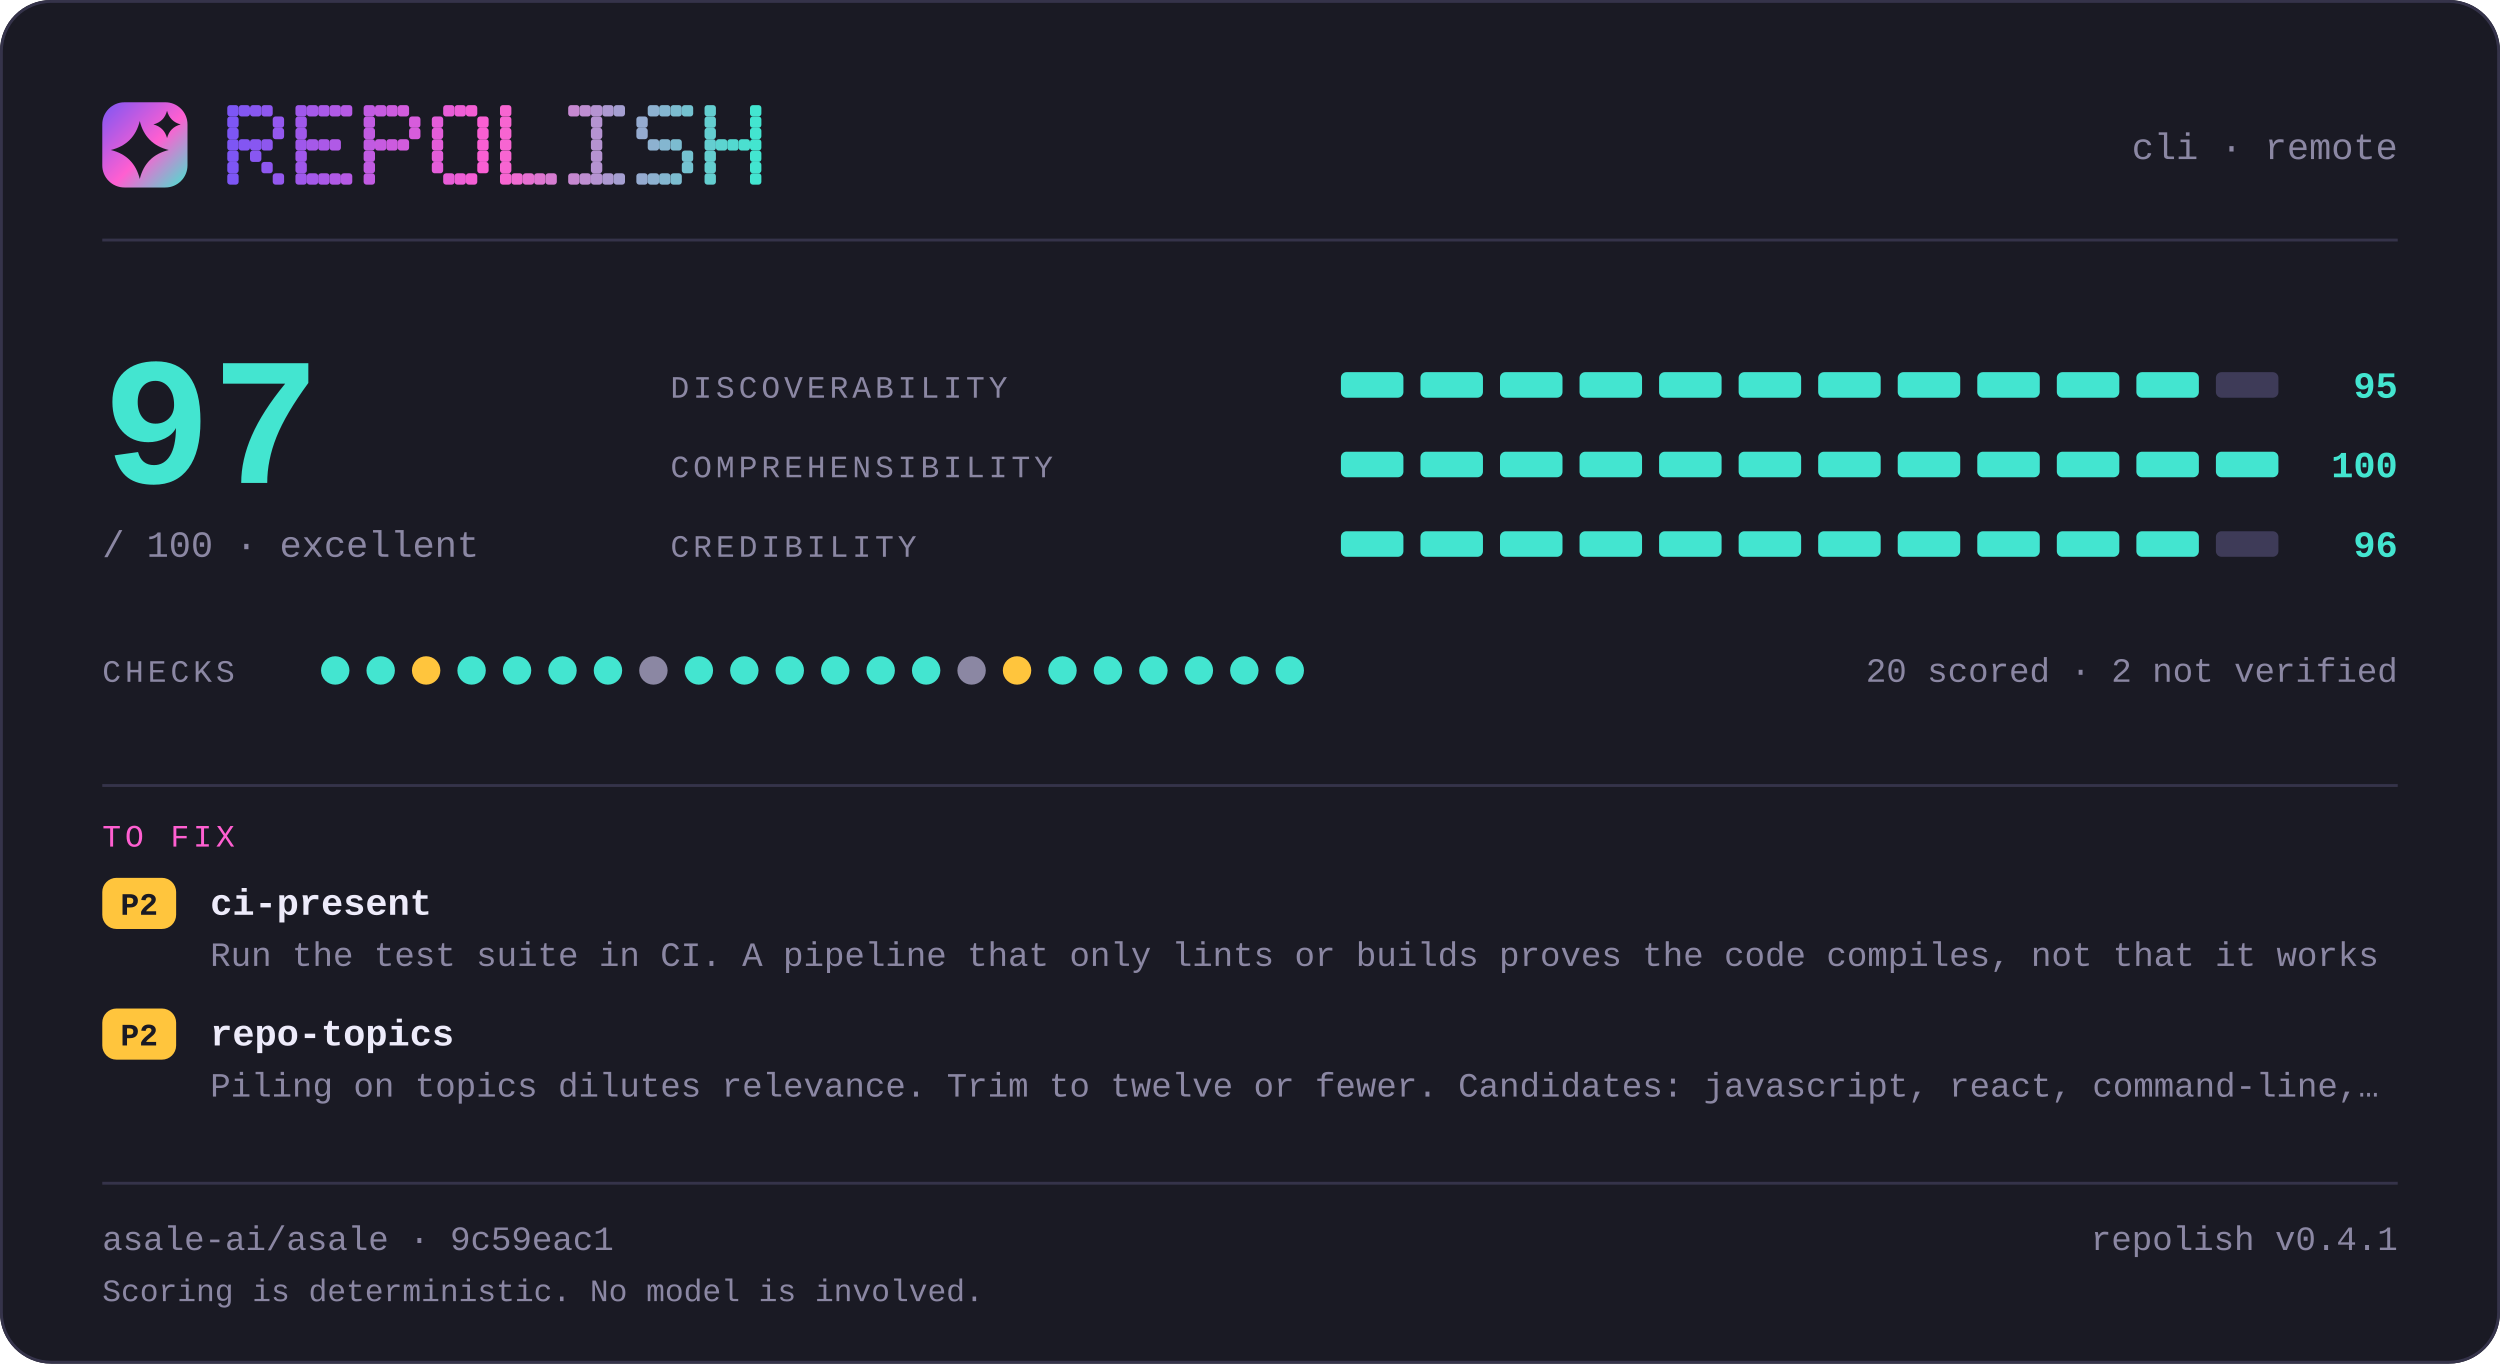
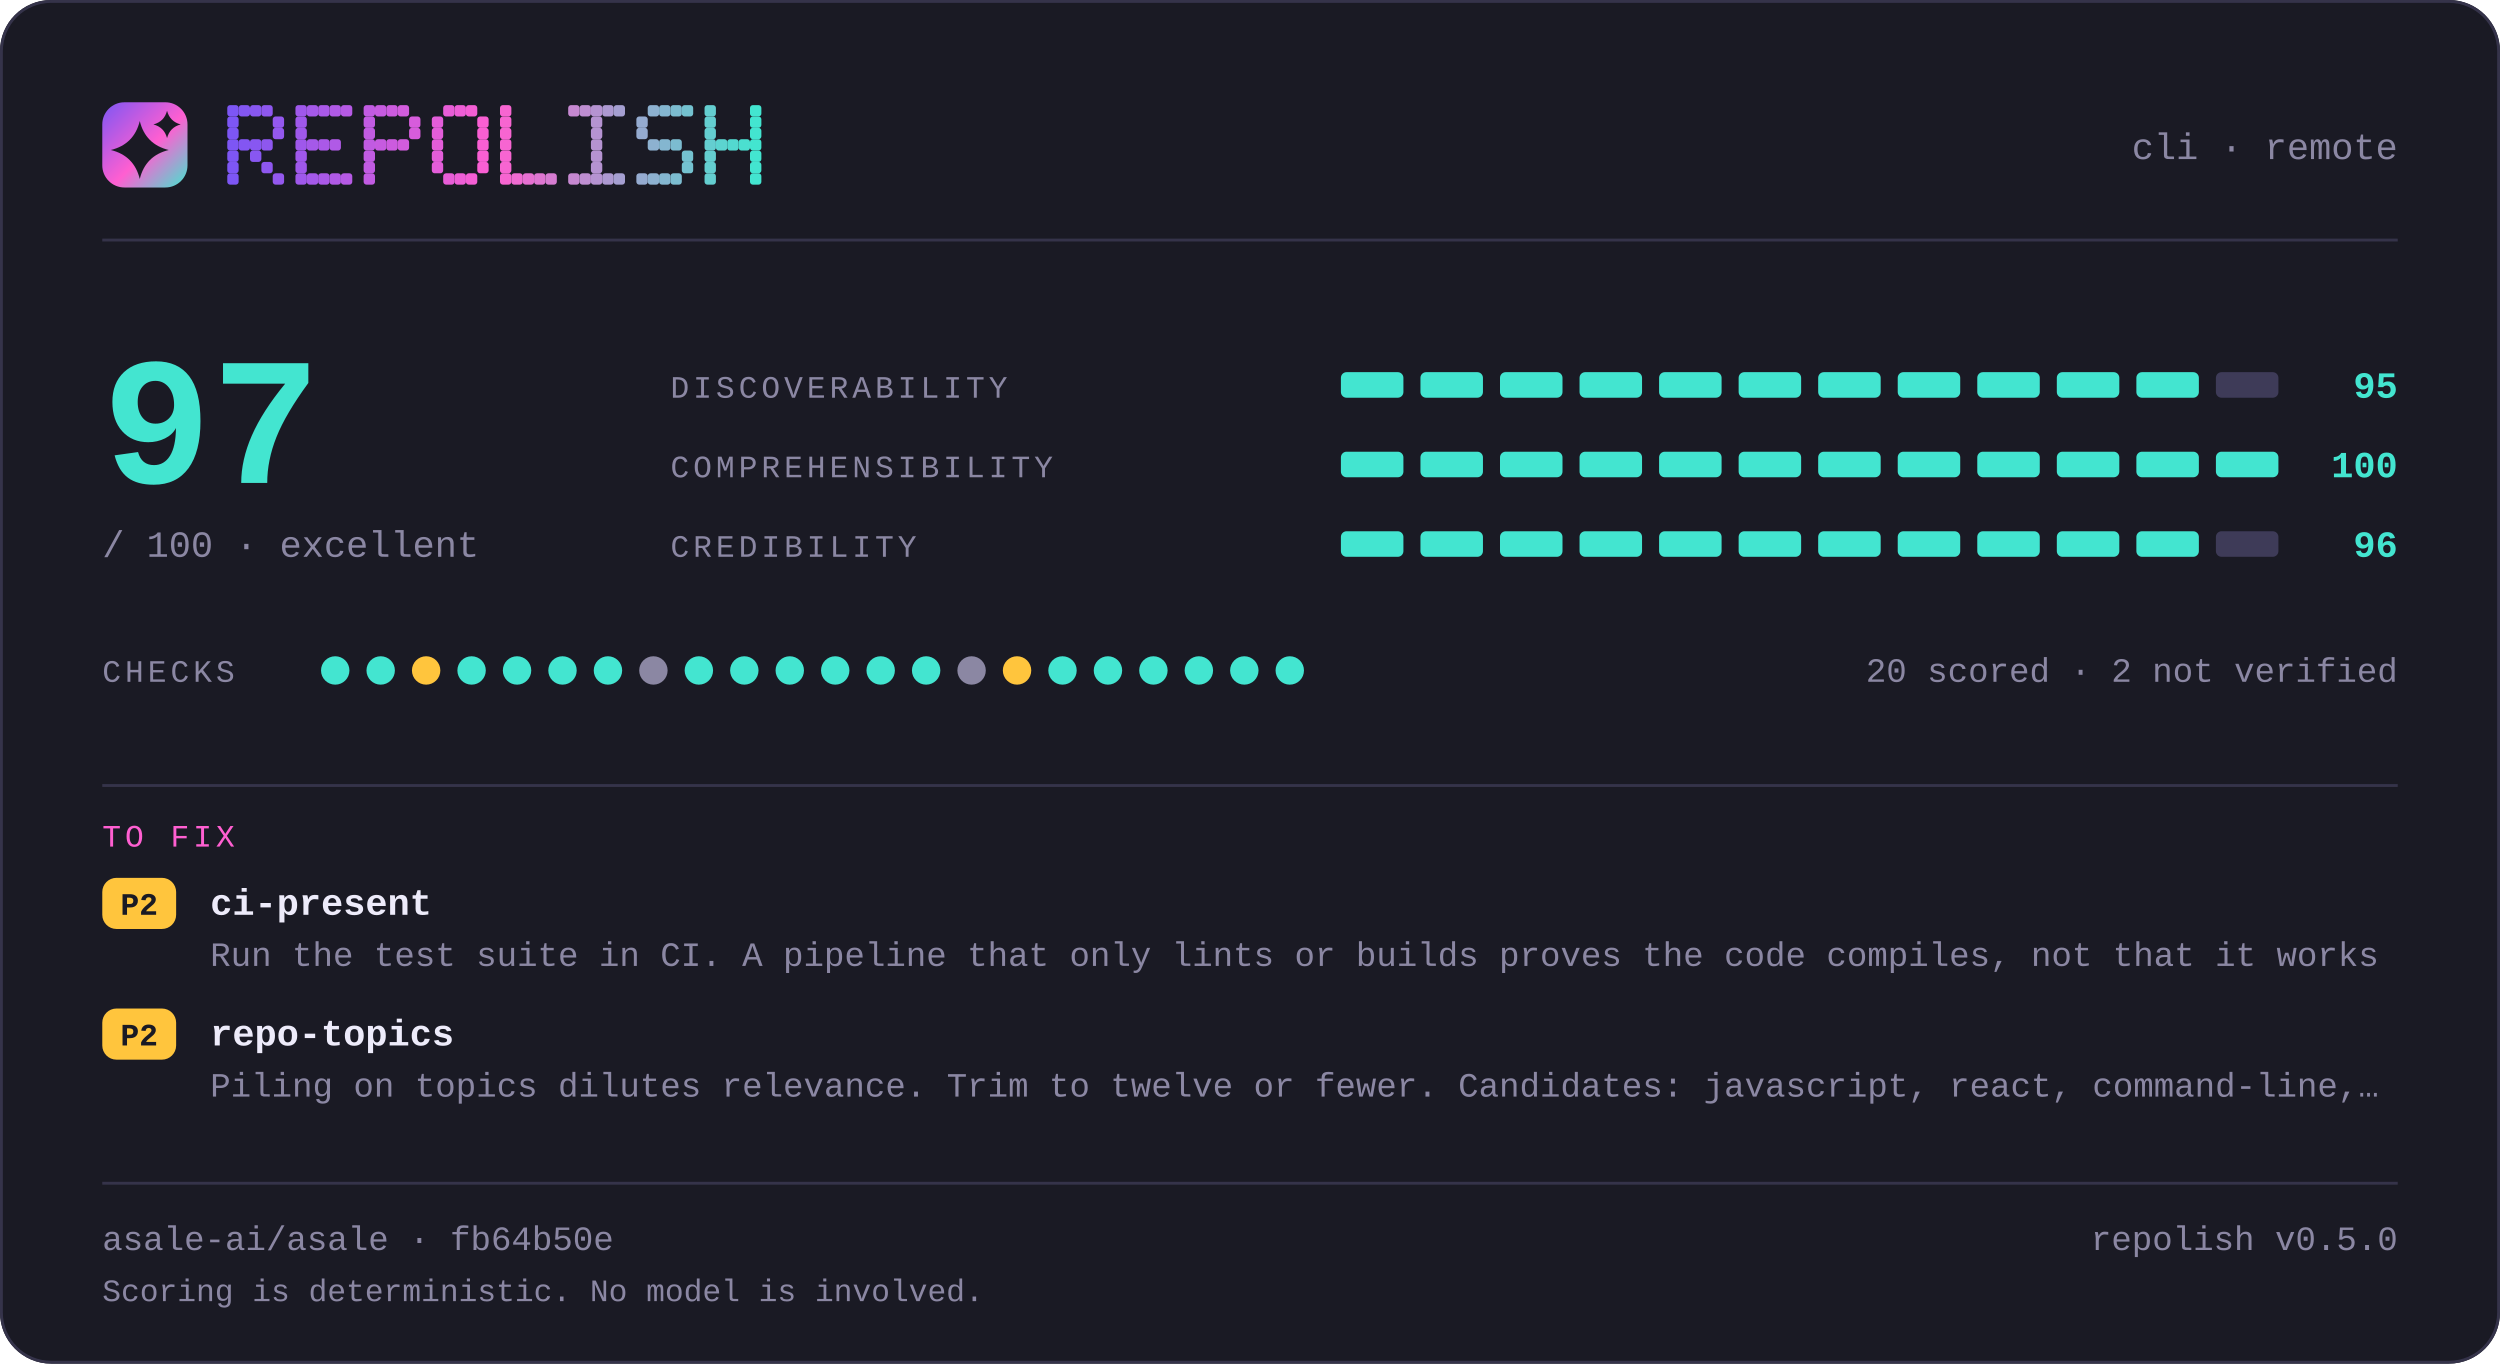
<svg xmlns="http://www.w3.org/2000/svg" width="880" height="480" viewBox="0 0 880 480" lang="en" role="img" aria-label="repolish report card — 97 out of 100">
  <defs>
    <linearGradient id="brand" x1="0" y1="0" x2="1" y2="1">
      <stop offset="0" stop-color="#7d56f4" />
      <stop offset="0.55" stop-color="#ff5fd1" />
      <stop offset="1" stop-color="#43e5d0" />
    </linearGradient>
  </defs>
  <style>
    .t { font-family: ui-monospace, SFMono-Regular, "SF Mono", Menlo, Consolas, "Liberation Mono", "Noto Sans Mono CJK SC", "Noto Sans Mono CJK JP", "Microsoft YaHei", "Hiragino Sans", "Yu Gothic", monospace; }
  </style>
  <rect x="0" y="0" width="880" height="480" rx="18.0" fill="#1a1a24" />
  <rect x="0.5" y="0.5" width="879" height="479" rx="17.5" fill="none" stroke="#35334a" />
  <rect x="36" y="36" width="30" height="30" rx="7.8" fill="url(#brand)" />
  <path d="M49.2 42.6Q51.2 50.8 59.4 52.8Q51.2 54.8 49.2 63.0Q47.2 54.8 39.0 52.8Q47.2 50.8 49.2 42.6Z" fill="#1a1a24" />
  <path d="M58.8 39.0Q59.8 42.8 63.6 43.8Q59.8 44.8 58.8 48.6Q57.8 44.8 54.0 43.8Q57.8 42.8 58.8 39.0Z" fill="#1a1a24" />
  <g fill="#7d56f4">
    <rect x="80" y="37" width="4" height="4" rx="1" />
    <rect x="80" y="41" width="4" height="4" rx="1" />
    <rect x="80" y="45" width="4" height="4" rx="1" />
    <rect x="80" y="49" width="4" height="4" rx="1" />
    <rect x="80" y="53" width="4" height="4" rx="1" />
    <rect x="80" y="57" width="4" height="4" rx="1" />
    <rect x="80" y="61" width="4" height="4" rx="1" />
  </g>
  <g fill="#8356f2">
    <rect x="84" y="37" width="4" height="4" rx="1" />
    <rect x="84" y="49" width="4" height="4" rx="1" />
  </g>
  <g fill="#8857f1">
    <rect x="88" y="37" width="4" height="4" rx="1" />
    <rect x="88" y="49" width="4" height="4" rx="1" />
    <rect x="88" y="53" width="4" height="4" rx="1" />
  </g>
  <g fill="#8e57ef">
    <rect x="92" y="37" width="4" height="4" rx="1" />
    <rect x="92" y="49" width="4" height="4" rx="1" />
    <rect x="92" y="57" width="4" height="4" rx="1" />
  </g>
  <g fill="#9458ee">
    <rect x="96" y="41" width="4" height="4" rx="1" />
    <rect x="96" y="45" width="4" height="4" rx="1" />
    <rect x="96" y="61" width="4" height="4" rx="1" />
  </g>
  <g fill="#9f58eb">
    <rect x="104" y="37" width="4" height="4" rx="1" />
    <rect x="104" y="41" width="4" height="4" rx="1" />
    <rect x="104" y="45" width="4" height="4" rx="1" />
    <rect x="104" y="49" width="4" height="4" rx="1" />
    <rect x="104" y="53" width="4" height="4" rx="1" />
    <rect x="104" y="57" width="4" height="4" rx="1" />
    <rect x="104" y="61" width="4" height="4" rx="1" />
  </g>
  <g fill="#a559e9">
    <rect x="108" y="37" width="4" height="4" rx="1" />
    <rect x="108" y="49" width="4" height="4" rx="1" />
    <rect x="108" y="61" width="4" height="4" rx="1" />
  </g>
  <g fill="#aa59e8">
    <rect x="112" y="37" width="4" height="4" rx="1" />
    <rect x="112" y="49" width="4" height="4" rx="1" />
    <rect x="112" y="61" width="4" height="4" rx="1" />
  </g>
  <g fill="#b05ae6">
    <rect x="116" y="37" width="4" height="4" rx="1" />
    <rect x="116" y="49" width="4" height="4" rx="1" />
    <rect x="116" y="61" width="4" height="4" rx="1" />
  </g>
  <g fill="#b65ae5">
    <rect x="120" y="37" width="4" height="4" rx="1" />
    <rect x="120" y="61" width="4" height="4" rx="1" />
  </g>
  <g fill="#c15be2">
    <rect x="128" y="37" width="4" height="4" rx="1" />
    <rect x="128" y="41" width="4" height="4" rx="1" />
    <rect x="128" y="45" width="4" height="4" rx="1" />
    <rect x="128" y="49" width="4" height="4" rx="1" />
    <rect x="128" y="53" width="4" height="4" rx="1" />
    <rect x="128" y="57" width="4" height="4" rx="1" />
    <rect x="128" y="61" width="4" height="4" rx="1" />
  </g>
  <g fill="#c65be0">
    <rect x="132" y="37" width="4" height="4" rx="1" />
    <rect x="132" y="49" width="4" height="4" rx="1" />
  </g>
  <g fill="#cc5bdf">
    <rect x="136" y="37" width="4" height="4" rx="1" />
    <rect x="136" y="49" width="4" height="4" rx="1" />
  </g>
  <g fill="#d25cdd">
    <rect x="140" y="37" width="4" height="4" rx="1" />
    <rect x="140" y="49" width="4" height="4" rx="1" />
  </g>
  <g fill="#d75cdc">
    <rect x="144" y="41" width="4" height="4" rx="1" />
    <rect x="144" y="45" width="4" height="4" rx="1" />
  </g>
  <g fill="#e35dd9">
    <rect x="152" y="41" width="4" height="4" rx="1" />
    <rect x="152" y="45" width="4" height="4" rx="1" />
    <rect x="152" y="49" width="4" height="4" rx="1" />
    <rect x="152" y="53" width="4" height="4" rx="1" />
    <rect x="152" y="57" width="4" height="4" rx="1" />
  </g>
  <g fill="#e85dd7">
    <rect x="156" y="37" width="4" height="4" rx="1" />
    <rect x="156" y="61" width="4" height="4" rx="1" />
  </g>
  <g fill="#ee5ed6">
    <rect x="160" y="37" width="4" height="4" rx="1" />
    <rect x="160" y="61" width="4" height="4" rx="1" />
  </g>
  <g fill="#f45ed4">
    <rect x="164" y="37" width="4" height="4" rx="1" />
    <rect x="164" y="61" width="4" height="4" rx="1" />
  </g>
  <g fill="#f95fd3">
    <rect x="168" y="41" width="4" height="4" rx="1" />
    <rect x="168" y="45" width="4" height="4" rx="1" />
    <rect x="168" y="49" width="4" height="4" rx="1" />
    <rect x="168" y="53" width="4" height="4" rx="1" />
    <rect x="168" y="57" width="4" height="4" rx="1" />
  </g>
  <g fill="#f765d1">
    <rect x="176" y="37" width="4" height="4" rx="1" />
    <rect x="176" y="41" width="4" height="4" rx="1" />
    <rect x="176" y="45" width="4" height="4" rx="1" />
    <rect x="176" y="49" width="4" height="4" rx="1" />
    <rect x="176" y="53" width="4" height="4" rx="1" />
    <rect x="176" y="57" width="4" height="4" rx="1" />
    <rect x="176" y="61" width="4" height="4" rx="1" />
  </g>
  <g fill="#ef6bd1">
    <rect x="180" y="61" width="4" height="4" rx="1" />
  </g>
  <g fill="#e670d1">
    <rect x="184" y="61" width="4" height="4" rx="1" />
  </g>
  <g fill="#de76d1">
    <rect x="188" y="61" width="4" height="4" rx="1" />
  </g>
  <g fill="#d67cd1">
    <rect x="192" y="61" width="4" height="4" rx="1" />
  </g>
  <g fill="#c688d1">
    <rect x="200" y="37" width="4" height="4" rx="1" />
    <rect x="200" y="61" width="4" height="4" rx="1" />
  </g>
  <g fill="#be8ed1">
    <rect x="204" y="37" width="4" height="4" rx="1" />
    <rect x="204" y="61" width="4" height="4" rx="1" />
  </g>
  <g fill="#b593d1">
    <rect x="208" y="37" width="4" height="4" rx="1" />
    <rect x="208" y="41" width="4" height="4" rx="1" />
    <rect x="208" y="45" width="4" height="4" rx="1" />
    <rect x="208" y="49" width="4" height="4" rx="1" />
    <rect x="208" y="53" width="4" height="4" rx="1" />
    <rect x="208" y="57" width="4" height="4" rx="1" />
    <rect x="208" y="61" width="4" height="4" rx="1" />
  </g>
  <g fill="#ad99d1">
    <rect x="212" y="37" width="4" height="4" rx="1" />
    <rect x="212" y="61" width="4" height="4" rx="1" />
  </g>
  <g fill="#a59fd1">
    <rect x="216" y="37" width="4" height="4" rx="1" />
    <rect x="216" y="61" width="4" height="4" rx="1" />
  </g>
  <g fill="#95abd0">
    <rect x="224" y="41" width="4" height="4" rx="1" />
    <rect x="224" y="45" width="4" height="4" rx="1" />
    <rect x="224" y="61" width="4" height="4" rx="1" />
  </g>
  <g fill="#8db1d0">
    <rect x="228" y="37" width="4" height="4" rx="1" />
    <rect x="228" y="49" width="4" height="4" rx="1" />
    <rect x="228" y="61" width="4" height="4" rx="1" />
  </g>
  <g fill="#84b6d0">
    <rect x="232" y="37" width="4" height="4" rx="1" />
    <rect x="232" y="49" width="4" height="4" rx="1" />
    <rect x="232" y="61" width="4" height="4" rx="1" />
  </g>
  <g fill="#7cbcd0">
    <rect x="236" y="37" width="4" height="4" rx="1" />
    <rect x="236" y="49" width="4" height="4" rx="1" />
    <rect x="236" y="61" width="4" height="4" rx="1" />
  </g>
  <g fill="#74c2d0">
    <rect x="240" y="37" width="4" height="4" rx="1" />
    <rect x="240" y="53" width="4" height="4" rx="1" />
    <rect x="240" y="57" width="4" height="4" rx="1" />
  </g>
  <g fill="#64ced0">
    <rect x="248" y="37" width="4" height="4" rx="1" />
    <rect x="248" y="41" width="4" height="4" rx="1" />
    <rect x="248" y="45" width="4" height="4" rx="1" />
    <rect x="248" y="49" width="4" height="4" rx="1" />
    <rect x="248" y="53" width="4" height="4" rx="1" />
    <rect x="248" y="57" width="4" height="4" rx="1" />
    <rect x="248" y="61" width="4" height="4" rx="1" />
  </g>
  <g fill="#5cd4d0">
    <rect x="252" y="49" width="4" height="4" rx="1" />
  </g>
  <g fill="#53d9d0">
    <rect x="256" y="49" width="4" height="4" rx="1" />
  </g>
  <g fill="#4bdfd0">
    <rect x="260" y="49" width="4" height="4" rx="1" />
  </g>
  <g fill="#43e5d0">
    <rect x="264" y="37" width="4" height="4" rx="1" />
    <rect x="264" y="41" width="4" height="4" rx="1" />
    <rect x="264" y="45" width="4" height="4" rx="1" />
    <rect x="264" y="49" width="4" height="4" rx="1" />
    <rect x="264" y="53" width="4" height="4" rx="1" />
    <rect x="264" y="57" width="4" height="4" rx="1" />
    <rect x="264" y="61" width="4" height="4" rx="1" />
  </g>
  <text class="t" x="844" y="56" font-size="13" fill="#8b87a3" text-anchor="end">cli · remote</text>
  <rect x="36" y="84" width="808" height="1" fill="#35334a" />
  <text class="t" x="36" y="170" font-size="64" fill="#43e5d0" text-anchor="start" font-weight="700">97</text>
  <text class="t" x="36" y="196" font-size="13" fill="#8b87a3" text-anchor="start">/ 100  ·  excellent</text>
  <text class="t" x="236" y="140" font-size="11" fill="#8b87a3" text-anchor="start" letter-spacing="1.4">DISCOVERABILITY</text>
  <rect x="472" y="131" width="22" height="9" rx="2.0" fill="#43e5d0" />
  <rect x="500" y="131" width="22" height="9" rx="2.0" fill="#43e5d0" />
  <rect x="528" y="131" width="22" height="9" rx="2.0" fill="#43e5d0" />
  <rect x="556" y="131" width="22" height="9" rx="2.0" fill="#43e5d0" />
  <rect x="584" y="131" width="22" height="9" rx="2.0" fill="#43e5d0" />
  <rect x="612" y="131" width="22" height="9" rx="2.0" fill="#43e5d0" />
  <rect x="640" y="131" width="22" height="9" rx="2.0" fill="#43e5d0" />
  <rect x="668" y="131" width="22" height="9" rx="2.0" fill="#43e5d0" />
  <rect x="696" y="131" width="22" height="9" rx="2.0" fill="#43e5d0" />
  <rect x="724" y="131" width="22" height="9" rx="2.0" fill="#43e5d0" />
  <rect x="752" y="131" width="22" height="9" rx="2.0" fill="#43e5d0" />
  <rect x="780" y="131" width="22" height="9" rx="2.0" fill="#3e3b58" />
  <text class="t" x="844" y="140" font-size="13" fill="#43e5d0" text-anchor="end" font-weight="700">95</text>
  <text class="t" x="236" y="168" font-size="11" fill="#8b87a3" text-anchor="start" letter-spacing="1.4">COMPREHENSIBILITY</text>
  <rect x="472" y="159" width="22" height="9" rx="2.0" fill="#43e5d0" />
  <rect x="500" y="159" width="22" height="9" rx="2.0" fill="#43e5d0" />
  <rect x="528" y="159" width="22" height="9" rx="2.0" fill="#43e5d0" />
  <rect x="556" y="159" width="22" height="9" rx="2.0" fill="#43e5d0" />
  <rect x="584" y="159" width="22" height="9" rx="2.0" fill="#43e5d0" />
  <rect x="612" y="159" width="22" height="9" rx="2.0" fill="#43e5d0" />
  <rect x="640" y="159" width="22" height="9" rx="2.0" fill="#43e5d0" />
  <rect x="668" y="159" width="22" height="9" rx="2.0" fill="#43e5d0" />
  <rect x="696" y="159" width="22" height="9" rx="2.0" fill="#43e5d0" />
  <rect x="724" y="159" width="22" height="9" rx="2.0" fill="#43e5d0" />
  <rect x="752" y="159" width="22" height="9" rx="2.0" fill="#43e5d0" />
  <rect x="780" y="159" width="22" height="9" rx="2.0" fill="#43e5d0" />
  <text class="t" x="844" y="168" font-size="13" fill="#43e5d0" text-anchor="end" font-weight="700">100</text>
  <text class="t" x="236" y="196" font-size="11" fill="#8b87a3" text-anchor="start" letter-spacing="1.4">CREDIBILITY</text>
  <rect x="472" y="187" width="22" height="9" rx="2.0" fill="#43e5d0" />
  <rect x="500" y="187" width="22" height="9" rx="2.0" fill="#43e5d0" />
  <rect x="528" y="187" width="22" height="9" rx="2.0" fill="#43e5d0" />
  <rect x="556" y="187" width="22" height="9" rx="2.0" fill="#43e5d0" />
  <rect x="584" y="187" width="22" height="9" rx="2.0" fill="#43e5d0" />
  <rect x="612" y="187" width="22" height="9" rx="2.0" fill="#43e5d0" />
  <rect x="640" y="187" width="22" height="9" rx="2.0" fill="#43e5d0" />
  <rect x="668" y="187" width="22" height="9" rx="2.0" fill="#43e5d0" />
  <rect x="696" y="187" width="22" height="9" rx="2.0" fill="#43e5d0" />
  <rect x="724" y="187" width="22" height="9" rx="2.0" fill="#43e5d0" />
  <rect x="752" y="187" width="22" height="9" rx="2.0" fill="#43e5d0" />
  <rect x="780" y="187" width="22" height="9" rx="2.0" fill="#3e3b58" />
  <text class="t" x="844" y="196" font-size="13" fill="#43e5d0" text-anchor="end" font-weight="700">96</text>
  <text class="t" x="36" y="240" font-size="11" fill="#8b87a3" text-anchor="start" letter-spacing="1.4">CHECKS</text>
  <circle cx="118" cy="236" r="5" fill="#43e5d0" />
  <circle cx="134" cy="236" r="5" fill="#43e5d0" />
  <circle cx="150" cy="236" r="5" fill="#ffc53d" />
  <circle cx="166" cy="236" r="5" fill="#43e5d0" />
  <circle cx="182" cy="236" r="5" fill="#43e5d0" />
  <circle cx="198" cy="236" r="5" fill="#43e5d0" />
  <circle cx="214" cy="236" r="5" fill="#43e5d0" />
  <circle cx="230" cy="236" r="5" fill="#8b87a3" />
  <circle cx="246" cy="236" r="5" fill="#43e5d0" />
  <circle cx="262" cy="236" r="5" fill="#43e5d0" />
  <circle cx="278" cy="236" r="5" fill="#43e5d0" />
  <circle cx="294" cy="236" r="5" fill="#43e5d0" />
  <circle cx="310" cy="236" r="5" fill="#43e5d0" />
  <circle cx="326" cy="236" r="5" fill="#43e5d0" />
  <circle cx="342" cy="236" r="5" fill="#8b87a3" />
  <circle cx="358" cy="236" r="5" fill="#ffc53d" />
  <circle cx="374" cy="236" r="5" fill="#43e5d0" />
  <circle cx="390" cy="236" r="5" fill="#43e5d0" />
  <circle cx="406" cy="236" r="5" fill="#43e5d0" />
  <circle cx="422" cy="236" r="5" fill="#43e5d0" />
  <circle cx="438" cy="236" r="5" fill="#43e5d0" />
  <circle cx="454" cy="236" r="5" fill="#43e5d0" />
  <text class="t" x="844" y="240" font-size="12" fill="#8b87a3" text-anchor="end">20 scored · 2 not verified</text>
  <rect x="36" y="276" width="808" height="1" fill="#35334a" />
  <text class="t" x="36" y="298" font-size="11" fill="#ff5fd1" text-anchor="start" letter-spacing="1.4">TO FIX</text>
  <rect x="36" y="309" width="26" height="18" rx="5.0" fill="#ffc53d" />
  <text class="t" x="49" y="322" font-size="11" fill="#1a1a24" text-anchor="middle" font-weight="700">P2</text>
  <text class="t" x="74" y="322" font-size="13" fill="#edebfa" text-anchor="start" font-weight="700">ci-present</text>
  <text class="t" x="74" y="340" font-size="12" fill="#8b87a3" text-anchor="start">Run the test suite in CI. A pipeline that only lints or builds proves the code compiles, not that it works</text>
  <rect x="36" y="355" width="26" height="18" rx="5.0" fill="#ffc53d" />
  <text class="t" x="49" y="368" font-size="11" fill="#1a1a24" text-anchor="middle" font-weight="700">P2</text>
  <text class="t" x="74" y="368" font-size="13" fill="#edebfa" text-anchor="start" font-weight="700">repo-topics</text>
  <text class="t" x="74" y="386" font-size="12" fill="#8b87a3" text-anchor="start">Piling on topics dilutes relevance. Trim to twelve or fewer. Candidates: javascript, react, command-line,…</text>
  <rect x="36" y="416" width="808" height="1" fill="#35334a" />
-   <text class="t" x="36" y="440" font-size="12" fill="#8b87a3" text-anchor="start">asale-ai/asale · 9c59eac1</text>
-   <text class="t" x="844" y="440" font-size="12" fill="#8b87a3" text-anchor="end">repolish v0.4.1</text>
+   <text class="t" x="36" y="440" font-size="12" fill="#8b87a3" text-anchor="start">asale-ai/asale · fb64b50e</text>
+   <text class="t" x="844" y="440" font-size="12" fill="#8b87a3" text-anchor="end">repolish v0.5.0</text>
  <text class="t" x="36" y="458" font-size="11" fill="#8b87a3" text-anchor="start">Scoring is deterministic. No model is involved.</text>
</svg>
